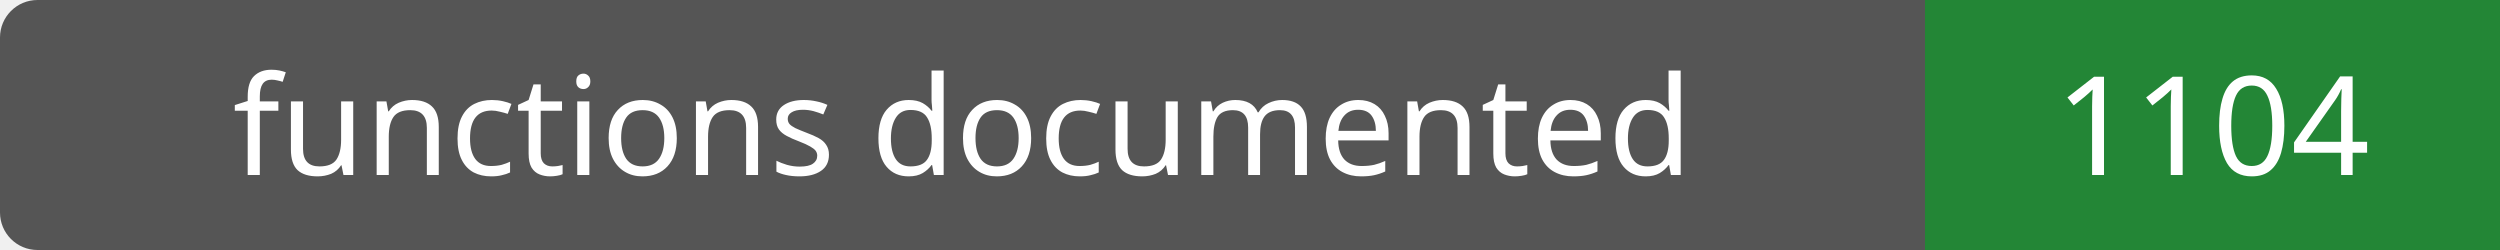
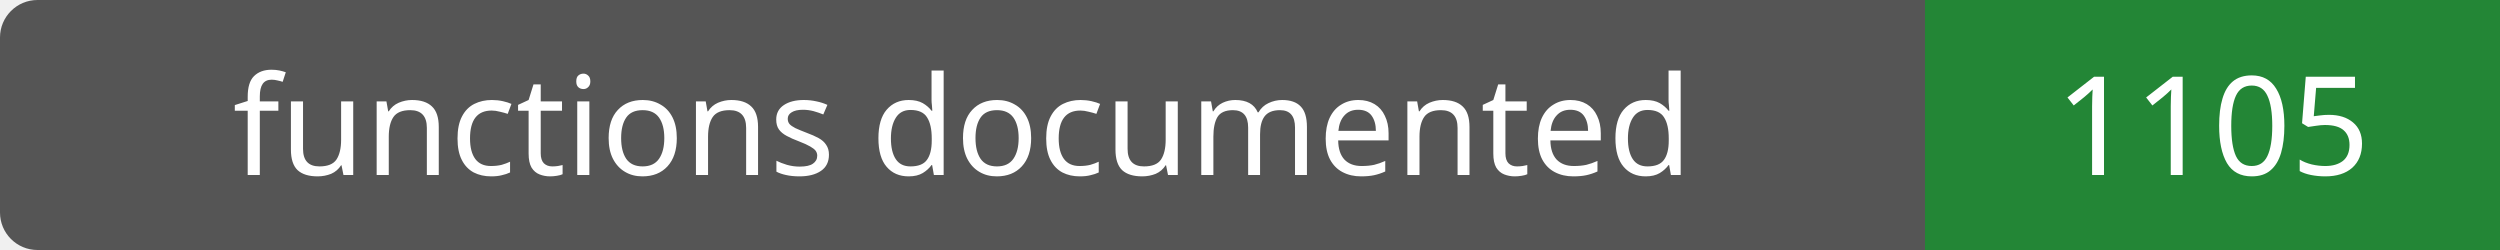
- <svg xmlns="http://www.w3.org/2000/svg" width="200" height="20" role="img" aria-label="functions documented: 1104">
+ <svg xmlns="http://www.w3.org/2000/svg" width="200" height="20" role="img" aria-label="functions documented: 1105">
  <rect width="200" height="20" rx="3" fill="#555" />
  <path fill="#238636" d="M154 0h46v20H154z" />
  <g fill="#fff" text-anchor="middle" font-family="Verdana,sans-serif" font-size="11">
    <text x="77.0" y="14">functions documented</text>
-     <text x="177.0" y="14">1104</text>
+     <text x="177.0" y="14">1105</text>
  </g>
</svg>
